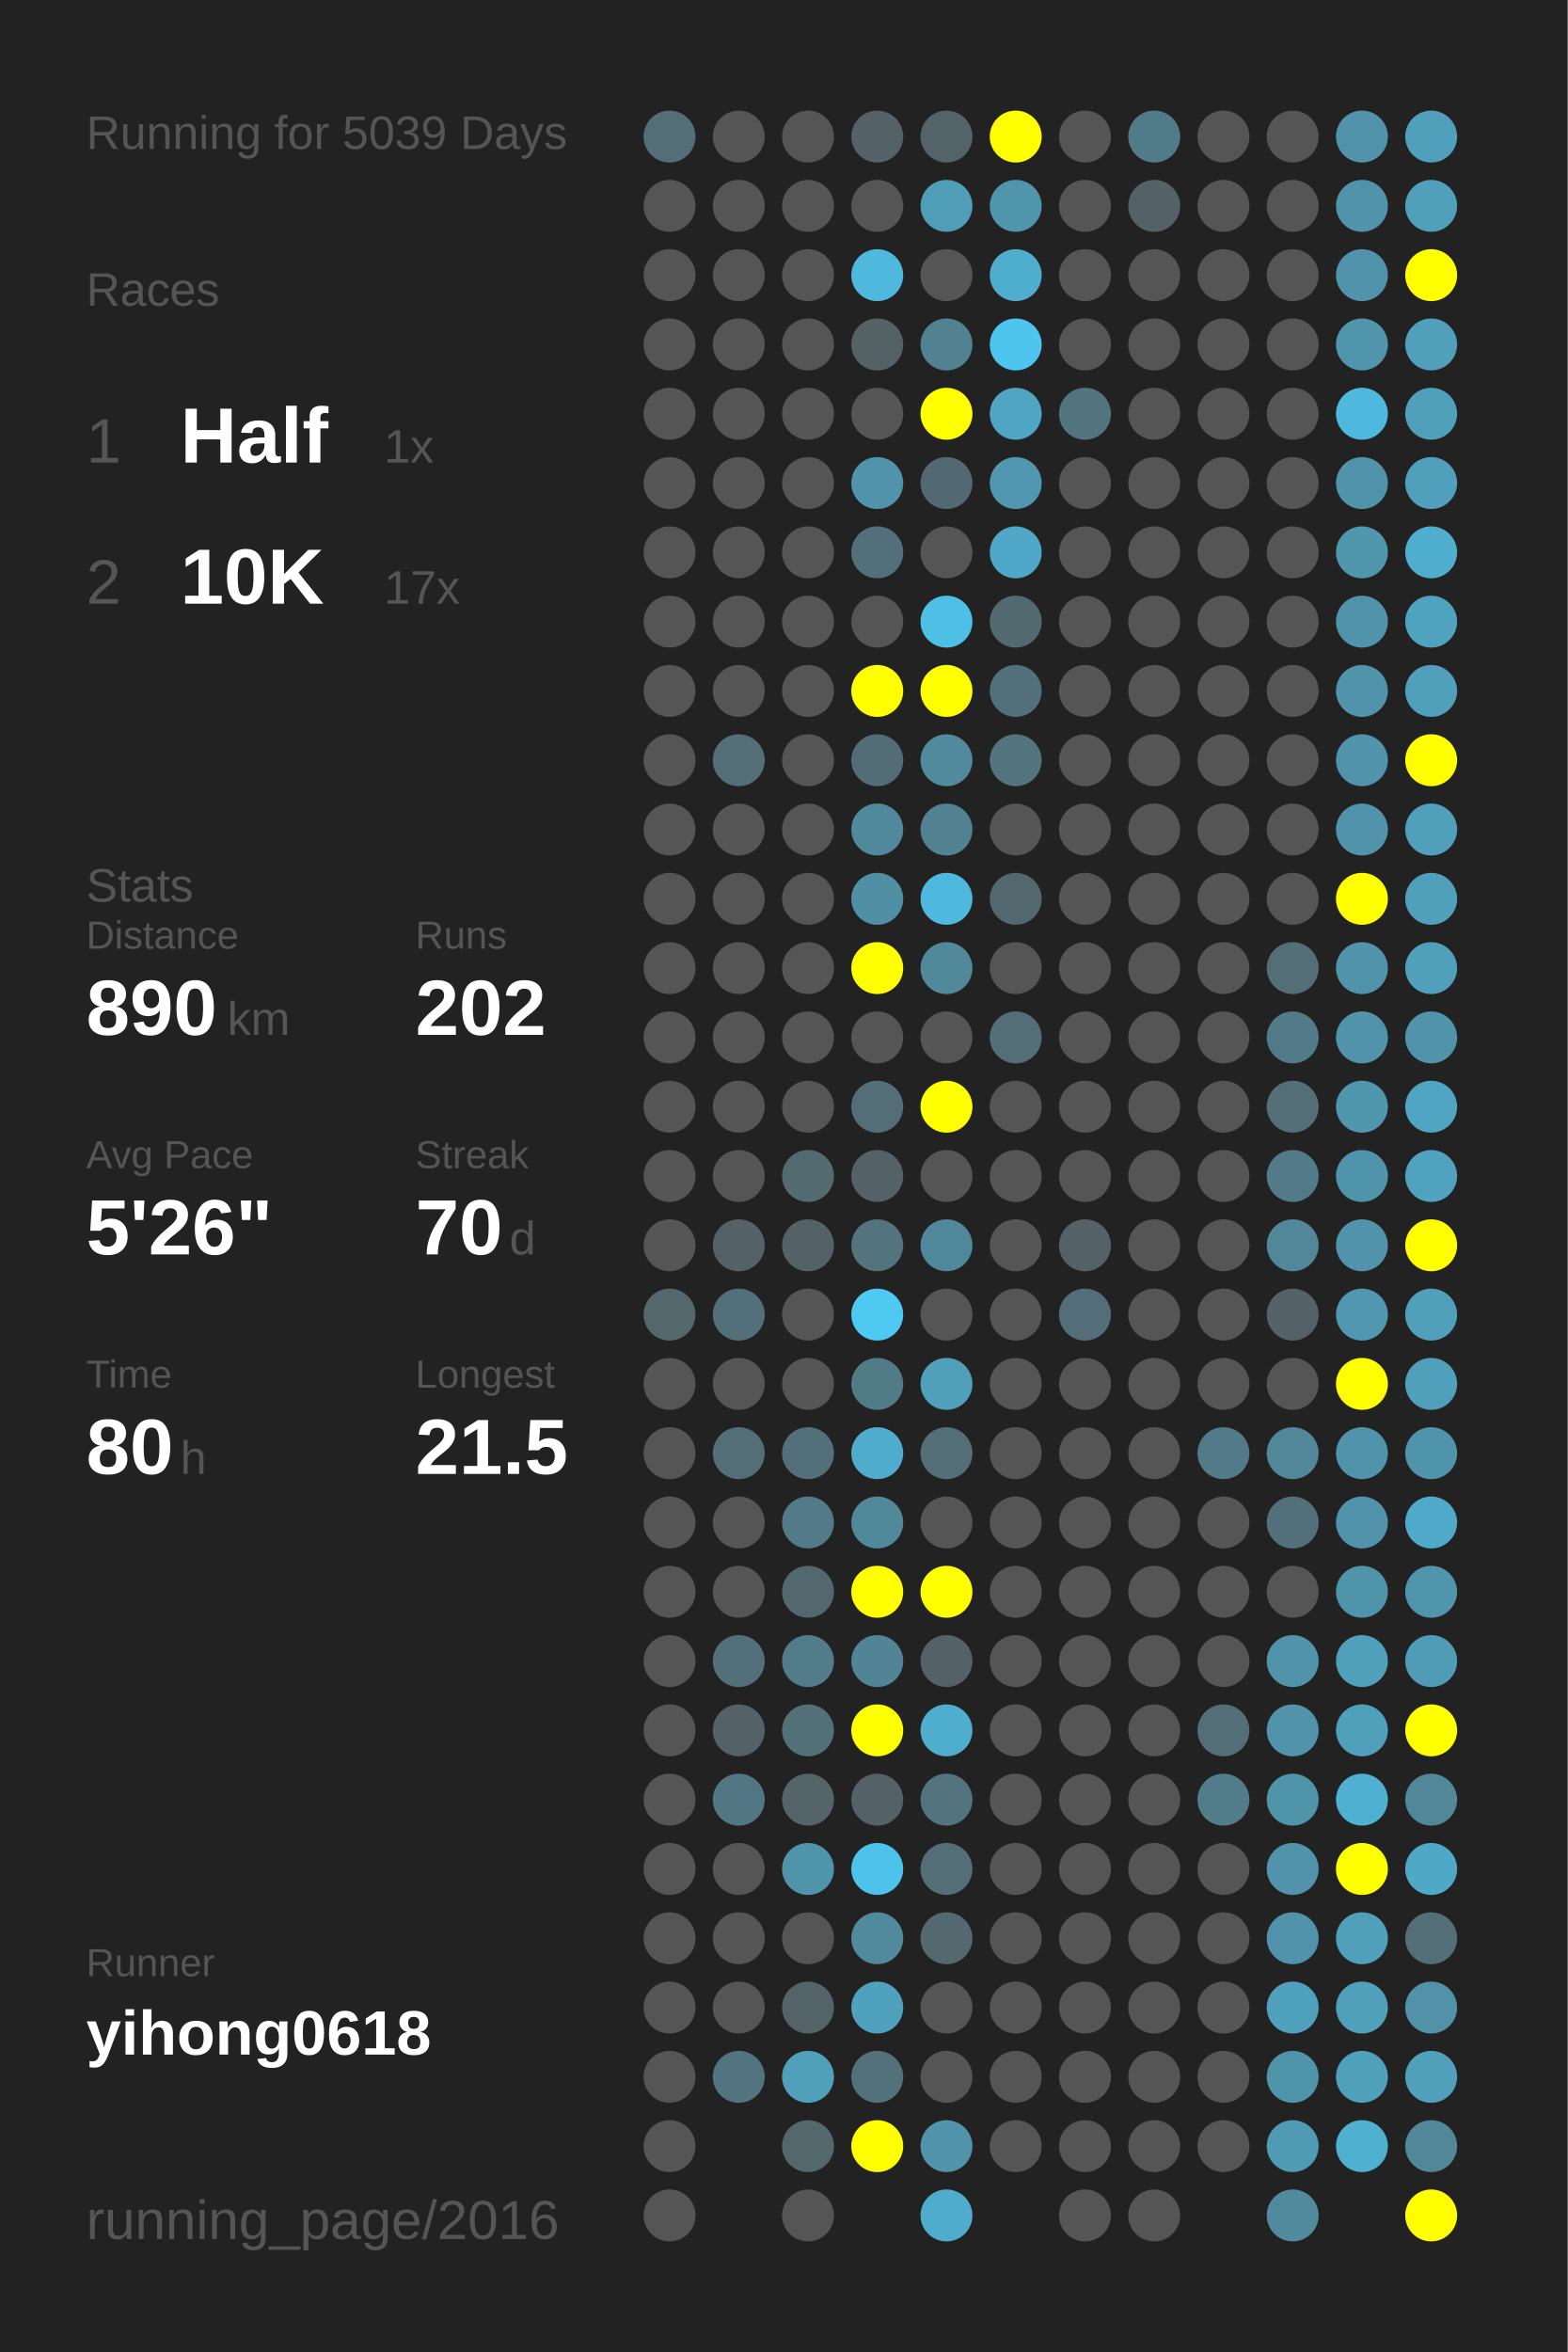
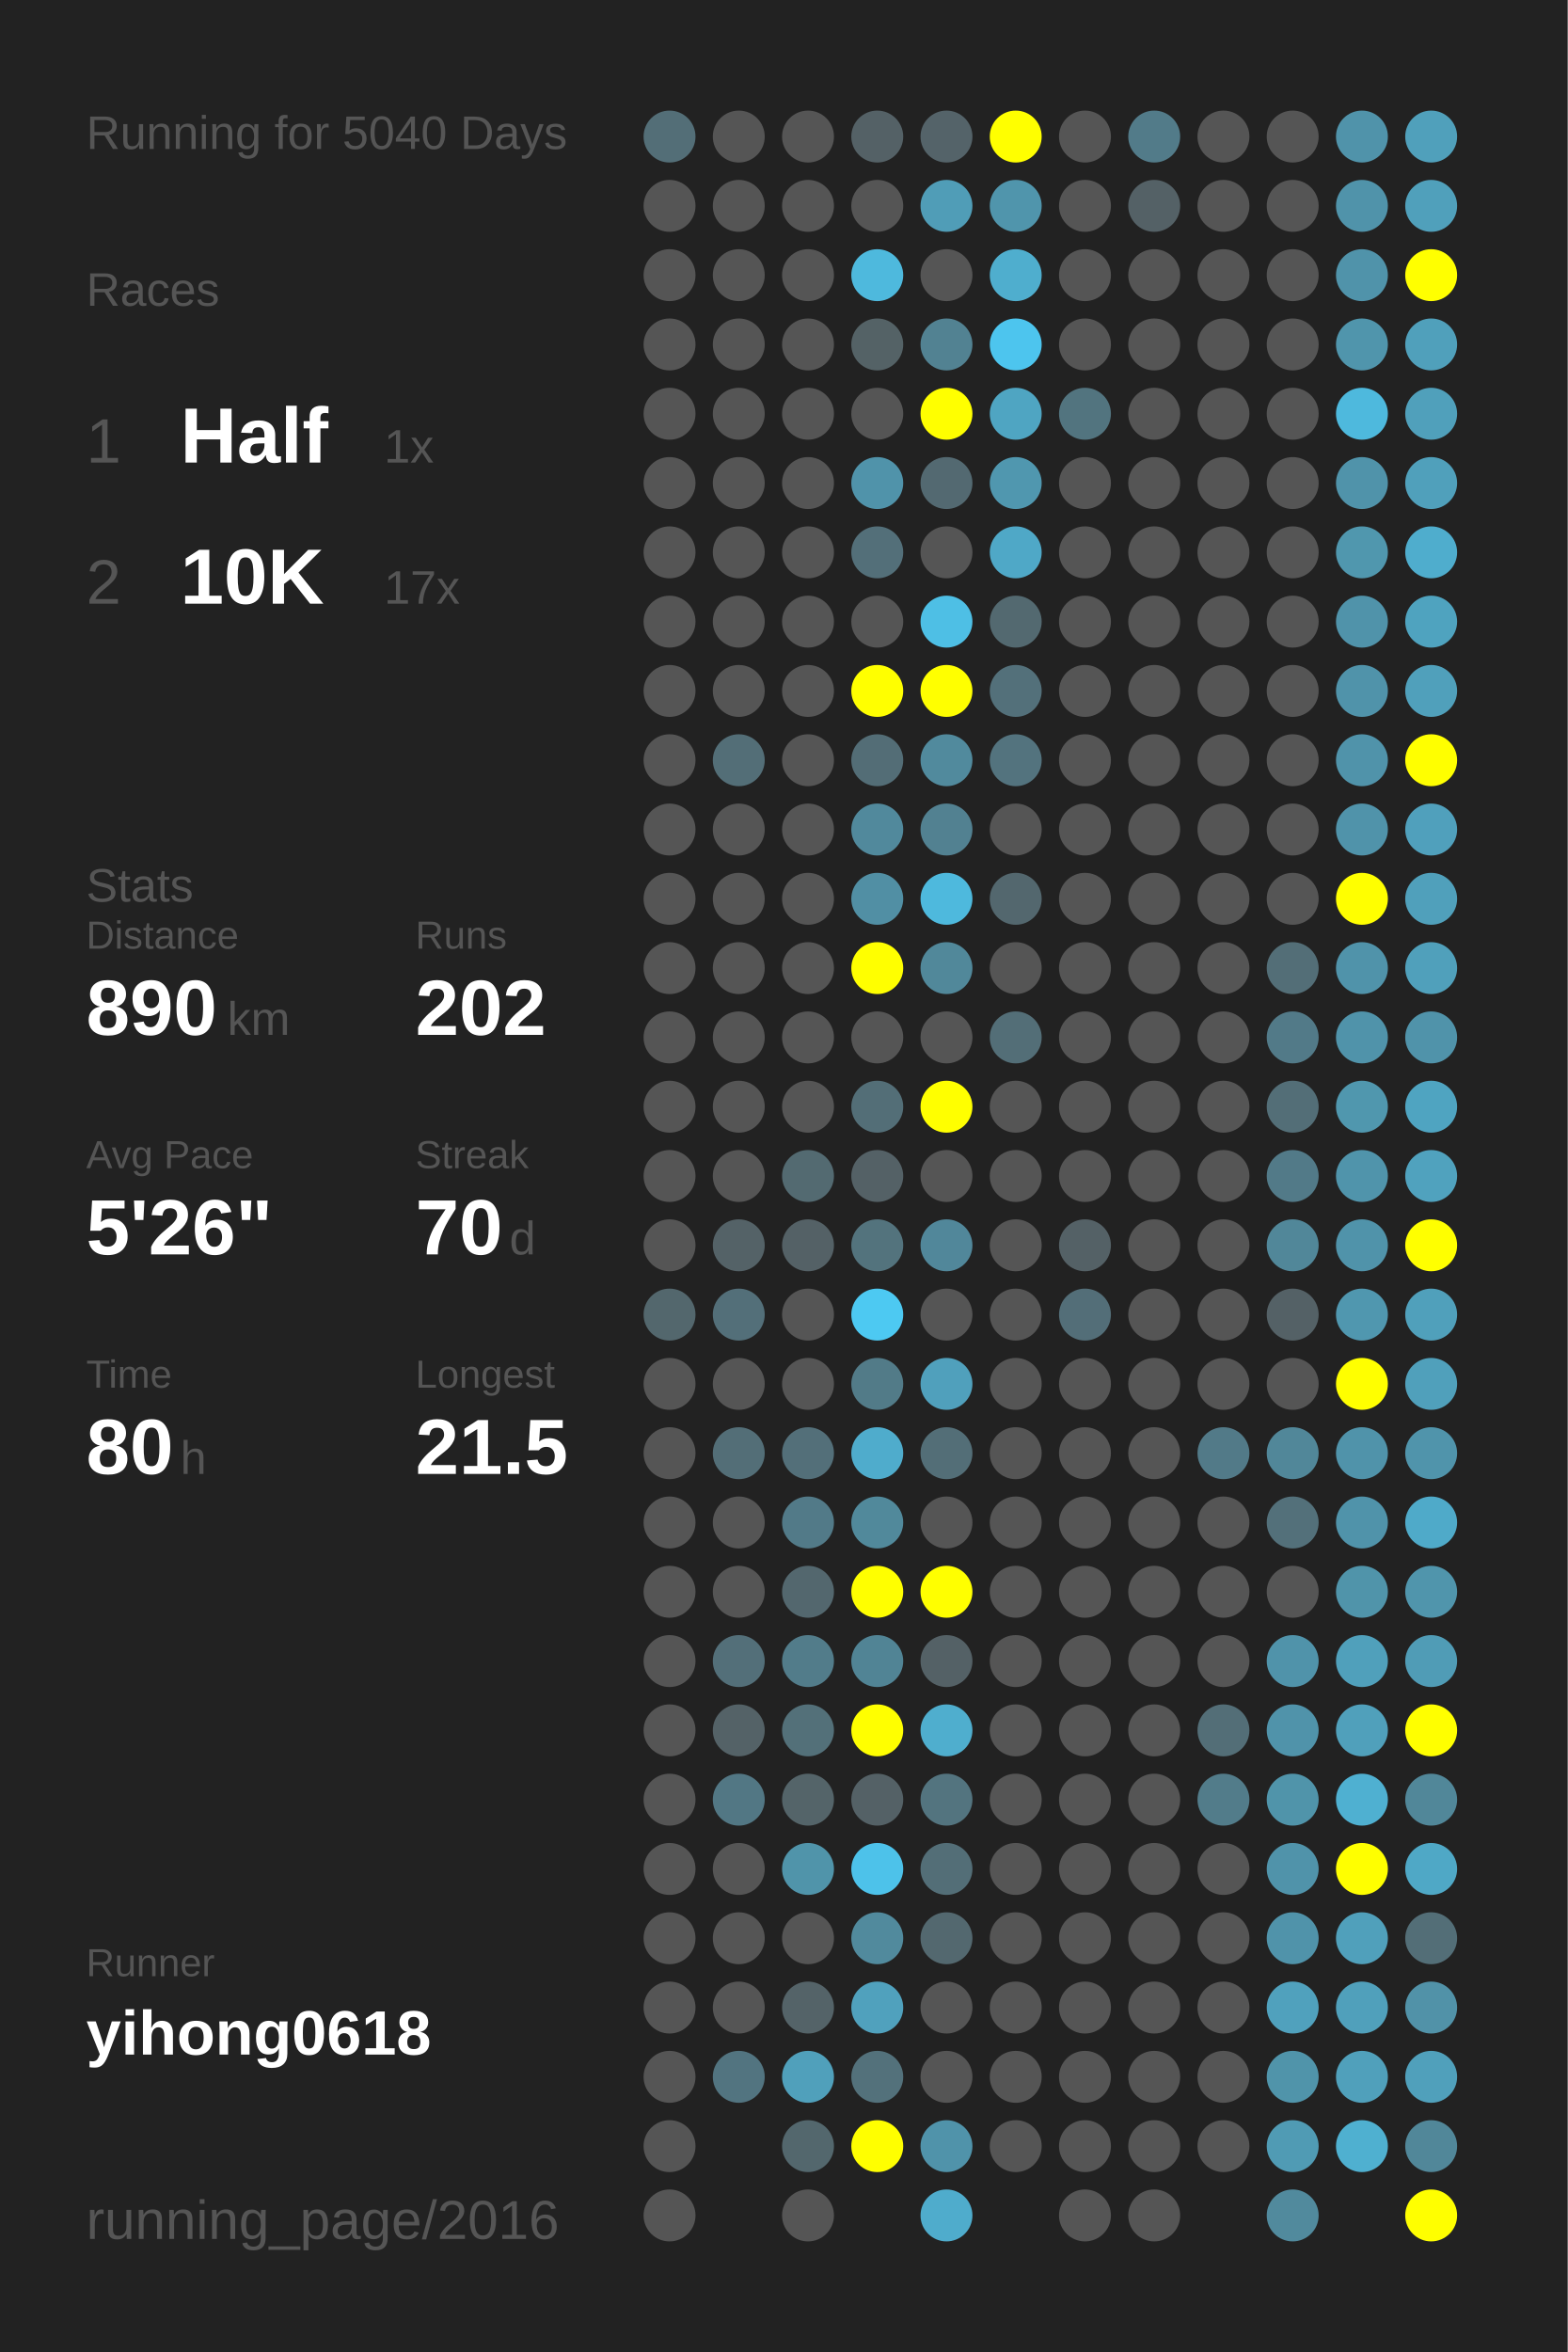
<svg xmlns="http://www.w3.org/2000/svg" baseProfile="full" height="300mm" version="1.1" viewBox="0,0,200,300" width="200mm">
  <defs />
  <rect fill="#222222" height="300" width="200" x="0" y="0" />
-   <text fill="#555555" style="font-size:6px; font-family:Arial;" x="11" y="19">Running for 5039 Days</text>
+   <text fill="#555555" style="font-size:6px; font-family:Arial;" x="11" y="19">Running for 5040 Days</text>
  <text fill="#555555" style="font-size:6px; font-family:Arial;" x="11" y="39">Races</text>
  <text fill="#555555" style="font-size:8px; font-family:Arial;" x="11" y="59">1</text>
  <text fill="#FFFFFF" style="font-size:10px; font-family:Arial; font-weight:bold;" x="23" y="59">Half</text>
  <text fill="#555555" style="font-size:6px; font-family:Arial;" x="49" y="59">1x</text>
  <text fill="#555555" style="font-size:8px; font-family:Arial;" x="11" y="77">2</text>
  <text fill="#FFFFFF" style="font-size:10px; font-family:Arial; font-weight:bold;" x="23" y="77">10K</text>
  <text fill="#555555" style="font-size:6px; font-family:Arial;" x="49" y="77">17x</text>
  <text fill="#555555" style="font-size:6px; font-family:Arial;" x="11" y="115">Stats</text>
  <text fill="#555555" style="font-size:5px; font-family:Arial;" x="11" y="121">Distance</text>
  <text fill="#FFFFFF" style="font-size:10px; font-family:Arial; font-weight:bold;" x="11" y="132">890</text>
  <text fill="#555555" style="font-size:6px; font-family:Arial;" x="29" y="132">km</text>
  <text fill="#555555" style="font-size:5px; font-family:Arial;" x="53" y="121">Runs</text>
  <text fill="#FFFFFF" style="font-size:10px; font-family:Arial; font-weight:bold;" x="53" y="132">202</text>
  <text fill="#555555" style="font-size:5px; font-family:Arial;" x="11" y="149">Avg Pace</text>
  <text fill="#FFFFFF" style="font-size:10px; font-family:Arial; font-weight:bold;" x="11" y="160">5'26"</text>
  <text fill="#555555" style="font-size:5px; font-family:Arial;" x="53" y="149">Streak</text>
  <text fill="#FFFFFF" style="font-size:10px; font-family:Arial; font-weight:bold;" x="53" y="160">70</text>
  <text fill="#555555" style="font-size:6px; font-family:Arial;" x="65" y="160">d</text>
  <text fill="#555555" style="font-size:5px; font-family:Arial;" x="11" y="177">Time</text>
  <text fill="#FFFFFF" style="font-size:10px; font-family:Arial; font-weight:bold;" x="11" y="188">80</text>
  <text fill="#555555" style="font-size:6px; font-family:Arial;" x="23" y="188">h</text>
  <text fill="#555555" style="font-size:5px; font-family:Arial;" x="53" y="177">Longest</text>
  <text fill="#FFFFFF" style="font-size:10px; font-family:Arial; font-weight:bold;" x="53" y="188">21.5</text>
  <text fill="#555555" style="font-size:5px; font-family:Arial;" x="11" y="252.065">Runner</text>
  <text fill="#FFFFFF" style="font-size:8px; font-family:Arial; font-weight:bold;" x="11" y="262.065">yihong0618</text>
  <text fill="#555555" style="font-size:7px; font-family:Arial;" x="11" y="285.581">running_page/2016</text>
  <circle cx="85.417" cy="17.419" fill="#536e77" r="3.312" />
  <circle cx="85.417" cy="26.258" fill="#555555" r="3.312" />
  <circle cx="85.417" cy="35.097" fill="#555555" r="3.312" />
  <circle cx="85.417" cy="43.935" fill="#555555" r="3.312" />
  <circle cx="85.417" cy="52.774" fill="#555555" r="3.312" />
  <circle cx="85.417" cy="61.613" fill="#555555" r="3.312" />
  <circle cx="85.417" cy="70.452" fill="#555555" r="3.312" />
  <circle cx="85.417" cy="79.29" fill="#555555" r="3.312" />
  <circle cx="85.417" cy="88.129" fill="#555555" r="3.312" />
  <circle cx="85.417" cy="96.968" fill="#555555" r="3.312" />
  <circle cx="85.417" cy="105.806" fill="#555555" r="3.312" />
  <circle cx="85.417" cy="114.645" fill="#555555" r="3.312" />
  <circle cx="85.417" cy="123.484" fill="#555555" r="3.312" />
  <circle cx="85.417" cy="132.323" fill="#555555" r="3.312" />
  <circle cx="85.417" cy="141.161" fill="#555555" r="3.312" />
  <circle cx="85.417" cy="150" fill="#555555" r="3.312" />
  <circle cx="85.417" cy="158.839" fill="#555555" r="3.312" />
  <circle cx="85.417" cy="167.677" fill="#53676d" r="3.312" />
  <circle cx="85.417" cy="176.516" fill="#555555" r="3.312" />
  <circle cx="85.417" cy="185.355" fill="#555555" r="3.312" />
  <circle cx="85.417" cy="194.194" fill="#555555" r="3.312" />
  <circle cx="85.417" cy="203.032" fill="#555555" r="3.312" />
  <circle cx="85.417" cy="211.871" fill="#555555" r="3.312" />
  <circle cx="85.417" cy="220.71" fill="#555555" r="3.312" />
  <circle cx="85.417" cy="229.548" fill="#555555" r="3.312" />
  <circle cx="85.417" cy="238.387" fill="#555555" r="3.312" />
  <circle cx="85.417" cy="247.226" fill="#555555" r="3.312" />
  <circle cx="85.417" cy="256.065" fill="#555555" r="3.312" />
  <circle cx="85.417" cy="264.903" fill="#555555" r="3.312" />
  <circle cx="85.417" cy="273.742" fill="#555555" r="3.312" />
  <circle cx="85.417" cy="282.581" fill="#555555" r="3.312" />
  <circle cx="94.25" cy="17.419" fill="#555555" r="3.312" />
  <circle cx="94.25" cy="26.258" fill="#555555" r="3.312" />
  <circle cx="94.25" cy="35.097" fill="#555555" r="3.312" />
  <circle cx="94.25" cy="43.935" fill="#555555" r="3.312" />
  <circle cx="94.25" cy="52.774" fill="#555555" r="3.312" />
  <circle cx="94.25" cy="61.613" fill="#555555" r="3.312" />
  <circle cx="94.25" cy="70.452" fill="#555555" r="3.312" />
  <circle cx="94.25" cy="79.29" fill="#555555" r="3.312" />
  <circle cx="94.25" cy="88.129" fill="#555555" r="3.312" />
  <circle cx="94.25" cy="96.968" fill="#536e77" r="3.312" />
  <circle cx="94.25" cy="105.806" fill="#555555" r="3.312" />
  <circle cx="94.25" cy="114.645" fill="#555555" r="3.312" />
  <circle cx="94.25" cy="123.484" fill="#555555" r="3.312" />
  <circle cx="94.25" cy="132.323" fill="#555555" r="3.312" />
  <circle cx="94.25" cy="141.161" fill="#555555" r="3.312" />
  <circle cx="94.25" cy="150" fill="#555555" r="3.312" />
  <circle cx="94.25" cy="158.839" fill="#546267" r="3.312" />
  <circle cx="94.25" cy="167.677" fill="#536f79" r="3.312" />
  <circle cx="94.25" cy="176.516" fill="#555555" r="3.312" />
  <circle cx="94.25" cy="185.355" fill="#536e77" r="3.312" />
  <circle cx="94.25" cy="194.194" fill="#555555" r="3.312" />
  <circle cx="94.25" cy="203.032" fill="#555555" r="3.312" />
  <circle cx="94.25" cy="211.871" fill="#536f79" r="3.312" />
  <circle cx="94.25" cy="220.71" fill="#546267" r="3.312" />
  <circle cx="94.25" cy="229.548" fill="#527784" r="3.312" />
  <circle cx="94.25" cy="238.387" fill="#555555" r="3.312" />
  <circle cx="94.25" cy="247.226" fill="#555555" r="3.312" />
  <circle cx="94.25" cy="256.065" fill="#555555" r="3.312" />
  <circle cx="94.25" cy="264.903" fill="#527480" r="3.312" />
  <circle cx="103.083" cy="17.419" fill="#555555" r="3.312" />
  <circle cx="103.083" cy="26.258" fill="#555555" r="3.312" />
  <circle cx="103.083" cy="35.097" fill="#555555" r="3.312" />
  <circle cx="103.083" cy="43.935" fill="#555555" r="3.312" />
  <circle cx="103.083" cy="52.774" fill="#555555" r="3.312" />
  <circle cx="103.083" cy="61.613" fill="#555555" r="3.312" />
  <circle cx="103.083" cy="70.452" fill="#555555" r="3.312" />
  <circle cx="103.083" cy="79.29" fill="#555555" r="3.312" />
  <circle cx="103.083" cy="88.129" fill="#555555" r="3.312" />
  <circle cx="103.083" cy="96.968" fill="#555555" r="3.312" />
  <circle cx="103.083" cy="105.806" fill="#555555" r="3.312" />
  <circle cx="103.083" cy="114.645" fill="#555555" r="3.312" />
  <circle cx="103.083" cy="123.484" fill="#555555" r="3.312" />
  <circle cx="103.083" cy="132.323" fill="#555555" r="3.312" />
  <circle cx="103.083" cy="141.161" fill="#555555" r="3.312" />
  <circle cx="103.083" cy="150" fill="#536a71" r="3.312" />
  <circle cx="103.083" cy="158.839" fill="#546166" r="3.312" />
  <circle cx="103.083" cy="167.677" fill="#555555" r="3.312" />
  <circle cx="103.083" cy="176.516" fill="#555555" r="3.312" />
  <circle cx="103.083" cy="185.355" fill="#536f79" r="3.312" />
  <circle cx="103.083" cy="194.194" fill="#527a88" r="3.312" />
  <circle cx="103.083" cy="203.032" fill="#53676e" r="3.312" />
  <circle cx="103.083" cy="211.871" fill="#527c8a" r="3.312" />
  <circle cx="103.083" cy="220.71" fill="#537079" r="3.312" />
  <circle cx="103.083" cy="229.548" fill="#546469" r="3.312" />
  <circle cx="103.083" cy="238.387" fill="#5094aa" r="3.312" />
  <circle cx="103.083" cy="247.226" fill="#555555" r="3.312" />
  <circle cx="103.083" cy="256.065" fill="#546368" r="3.312" />
  <circle cx="103.083" cy="264.903" fill="#50a0bb" r="3.312" />
  <circle cx="103.083" cy="273.742" fill="#53676d" r="3.312" />
  <circle cx="103.083" cy="282.581" fill="#555555" r="3.312" />
  <circle cx="111.917" cy="17.419" fill="#546166" r="3.312" />
  <circle cx="111.917" cy="26.258" fill="#555555" r="3.312" />
  <circle cx="111.917" cy="35.097" fill="#4eb9dd" r="3.312" />
  <circle cx="111.917" cy="43.935" fill="#546266" r="3.312" />
  <circle cx="111.917" cy="52.774" fill="#555555" r="3.312" />
  <circle cx="111.917" cy="61.613" fill="#5093aa" r="3.312" />
  <circle cx="111.917" cy="70.452" fill="#536f79" r="3.312" />
  <circle cx="111.917" cy="79.29" fill="#555555" r="3.312" />
  <circle cx="111.917" cy="88.129" fill="#FFFF00" r="3.312" />
  <circle cx="111.917" cy="96.968" fill="#536d76" r="3.312" />
  <circle cx="111.917" cy="105.806" fill="#51899c" r="3.312" />
  <circle cx="111.917" cy="114.645" fill="#518fa4" r="3.312" />
  <circle cx="111.917" cy="123.484" fill="#FFFF00" r="3.312" />
  <circle cx="111.917" cy="132.323" fill="#555555" r="3.312" />
  <circle cx="111.917" cy="141.161" fill="#536e77" r="3.312" />
  <circle cx="111.917" cy="150" fill="#546166" r="3.312" />
  <circle cx="111.917" cy="158.839" fill="#53737d" r="3.312" />
  <circle cx="111.917" cy="167.677" fill="#4dc9f2" r="3.312" />
  <circle cx="111.917" cy="176.516" fill="#527b88" r="3.312" />
  <circle cx="111.917" cy="185.355" fill="#4faccc" r="3.312" />
  <circle cx="111.917" cy="194.194" fill="#51899b" r="3.312" />
  <circle cx="111.917" cy="203.032" fill="#FFFF00" r="3.312" />
  <circle cx="111.917" cy="211.871" fill="#518495" r="3.312" />
  <circle cx="111.917" cy="220.71" fill="#FFFF00" r="3.312" />
  <circle cx="111.917" cy="229.548" fill="#546166" r="3.312" />
  <circle cx="111.917" cy="238.387" fill="#4dc2ea" r="3.312" />
  <circle cx="111.917" cy="247.226" fill="#518a9d" r="3.312" />
  <circle cx="111.917" cy="256.065" fill="#50a1bd" r="3.312" />
  <circle cx="111.917" cy="264.903" fill="#53717b" r="3.312" />
  <circle cx="111.917" cy="273.742" fill="#FFFF00" r="3.312" />
  <circle cx="120.75" cy="17.419" fill="#546369" r="3.312" />
  <circle cx="120.75" cy="26.258" fill="#509db7" r="3.312" />
  <circle cx="120.75" cy="35.097" fill="#555555" r="3.312" />
  <circle cx="120.75" cy="43.935" fill="#528292" r="3.312" />
  <circle cx="120.75" cy="52.774" fill="#FFFF00" r="3.312" />
  <circle cx="120.75" cy="61.613" fill="#536971" r="3.312" />
  <circle cx="120.75" cy="70.452" fill="#555555" r="3.312" />
  <circle cx="120.75" cy="79.29" fill="#4ebfe5" r="3.312" />
  <circle cx="120.75" cy="88.129" fill="#FFFF00" r="3.312" />
  <circle cx="120.75" cy="96.968" fill="#518a9d" r="3.312" />
  <circle cx="120.75" cy="105.806" fill="#528191" r="3.312" />
  <circle cx="120.75" cy="114.645" fill="#4eb9dd" r="3.312" />
  <circle cx="120.75" cy="123.484" fill="#51889a" r="3.312" />
  <circle cx="120.75" cy="132.323" fill="#555555" r="3.312" />
  <circle cx="120.75" cy="141.161" fill="#FFFF00" r="3.312" />
  <circle cx="120.75" cy="150" fill="#555555" r="3.312" />
  <circle cx="120.75" cy="158.839" fill="#51879a" r="3.312" />
  <circle cx="120.75" cy="167.677" fill="#555555" r="3.312" />
  <circle cx="120.75" cy="176.516" fill="#50a0bc" r="3.312" />
  <circle cx="120.75" cy="185.355" fill="#536e77" r="3.312" />
  <circle cx="120.75" cy="194.194" fill="#555555" r="3.312" />
  <circle cx="120.75" cy="203.032" fill="#FFFF00" r="3.312" />
  <circle cx="120.75" cy="211.871" fill="#546166" r="3.312" />
  <circle cx="120.75" cy="220.71" fill="#4faece" r="3.312" />
  <circle cx="120.75" cy="229.548" fill="#53747f" r="3.312" />
  <circle cx="120.75" cy="238.387" fill="#536e77" r="3.312" />
  <circle cx="120.75" cy="247.226" fill="#53686f" r="3.312" />
  <circle cx="120.75" cy="256.065" fill="#555555" r="3.312" />
  <circle cx="120.75" cy="264.903" fill="#555555" r="3.312" />
  <circle cx="120.75" cy="273.742" fill="#5093aa" r="3.312" />
  <circle cx="120.75" cy="282.581" fill="#4faccc" r="3.312" />
  <circle cx="129.583" cy="17.419" fill="#FFFF00" r="3.312" />
  <circle cx="129.583" cy="26.258" fill="#5095ac" r="3.312" />
  <circle cx="129.583" cy="35.097" fill="#4faece" r="3.312" />
  <circle cx="129.583" cy="43.935" fill="#4dc5ee" r="3.312" />
  <circle cx="129.583" cy="52.774" fill="#4fa5c2" r="3.312" />
  <circle cx="129.583" cy="61.613" fill="#5097af" r="3.312" />
  <circle cx="129.583" cy="70.452" fill="#4fa8c7" r="3.312" />
  <circle cx="129.583" cy="79.29" fill="#536970" r="3.312" />
  <circle cx="129.583" cy="88.129" fill="#53707a" r="3.312" />
  <circle cx="129.583" cy="96.968" fill="#53737e" r="3.312" />
  <circle cx="129.583" cy="105.806" fill="#555555" r="3.312" />
  <circle cx="129.583" cy="114.645" fill="#53676e" r="3.312" />
  <circle cx="129.583" cy="123.484" fill="#555555" r="3.312" />
  <circle cx="129.583" cy="132.323" fill="#536e77" r="3.312" />
  <circle cx="129.583" cy="141.161" fill="#555555" r="3.312" />
  <circle cx="129.583" cy="150" fill="#555555" r="3.312" />
  <circle cx="129.583" cy="158.839" fill="#555555" r="3.312" />
  <circle cx="129.583" cy="167.677" fill="#555555" r="3.312" />
  <circle cx="129.583" cy="176.516" fill="#555555" r="3.312" />
  <circle cx="129.583" cy="185.355" fill="#555555" r="3.312" />
  <circle cx="129.583" cy="194.194" fill="#555555" r="3.312" />
  <circle cx="129.583" cy="203.032" fill="#555555" r="3.312" />
  <circle cx="129.583" cy="211.871" fill="#555555" r="3.312" />
  <circle cx="129.583" cy="220.71" fill="#555555" r="3.312" />
  <circle cx="129.583" cy="229.548" fill="#555555" r="3.312" />
  <circle cx="129.583" cy="238.387" fill="#555555" r="3.312" />
  <circle cx="129.583" cy="247.226" fill="#555555" r="3.312" />
  <circle cx="129.583" cy="256.065" fill="#555555" r="3.312" />
  <circle cx="129.583" cy="264.903" fill="#555555" r="3.312" />
  <circle cx="129.583" cy="273.742" fill="#555555" r="3.312" />
  <circle cx="138.417" cy="17.419" fill="#555555" r="3.312" />
  <circle cx="138.417" cy="26.258" fill="#555555" r="3.312" />
  <circle cx="138.417" cy="35.097" fill="#555555" r="3.312" />
  <circle cx="138.417" cy="43.935" fill="#555555" r="3.312" />
  <circle cx="138.417" cy="52.774" fill="#52747f" r="3.312" />
  <circle cx="138.417" cy="61.613" fill="#555555" r="3.312" />
  <circle cx="138.417" cy="70.452" fill="#555555" r="3.312" />
  <circle cx="138.417" cy="79.29" fill="#555555" r="3.312" />
  <circle cx="138.417" cy="88.129" fill="#555555" r="3.312" />
  <circle cx="138.417" cy="96.968" fill="#555555" r="3.312" />
  <circle cx="138.417" cy="105.806" fill="#555555" r="3.312" />
  <circle cx="138.417" cy="114.645" fill="#555555" r="3.312" />
  <circle cx="138.417" cy="123.484" fill="#555555" r="3.312" />
  <circle cx="138.417" cy="132.323" fill="#555555" r="3.312" />
  <circle cx="138.417" cy="141.161" fill="#555555" r="3.312" />
  <circle cx="138.417" cy="150" fill="#555555" r="3.312" />
  <circle cx="138.417" cy="158.839" fill="#546166" r="3.312" />
  <circle cx="138.417" cy="167.677" fill="#536e78" r="3.312" />
  <circle cx="138.417" cy="176.516" fill="#555555" r="3.312" />
  <circle cx="138.417" cy="185.355" fill="#555555" r="3.312" />
  <circle cx="138.417" cy="194.194" fill="#555555" r="3.312" />
  <circle cx="138.417" cy="203.032" fill="#555555" r="3.312" />
  <circle cx="138.417" cy="211.871" fill="#555555" r="3.312" />
  <circle cx="138.417" cy="220.71" fill="#555555" r="3.312" />
  <circle cx="138.417" cy="229.548" fill="#555555" r="3.312" />
  <circle cx="138.417" cy="238.387" fill="#555555" r="3.312" />
  <circle cx="138.417" cy="247.226" fill="#555555" r="3.312" />
  <circle cx="138.417" cy="256.065" fill="#555555" r="3.312" />
  <circle cx="138.417" cy="264.903" fill="#555555" r="3.312" />
  <circle cx="138.417" cy="273.742" fill="#555555" r="3.312" />
  <circle cx="138.417" cy="282.581" fill="#555555" r="3.312" />
  <circle cx="147.25" cy="17.419" fill="#527b89" r="3.312" />
  <circle cx="147.25" cy="26.258" fill="#546166" r="3.312" />
  <circle cx="147.25" cy="35.097" fill="#555555" r="3.312" />
  <circle cx="147.25" cy="43.935" fill="#555555" r="3.312" />
  <circle cx="147.25" cy="52.774" fill="#555555" r="3.312" />
  <circle cx="147.25" cy="61.613" fill="#555555" r="3.312" />
  <circle cx="147.25" cy="70.452" fill="#555555" r="3.312" />
  <circle cx="147.25" cy="79.29" fill="#555555" r="3.312" />
  <circle cx="147.25" cy="88.129" fill="#555555" r="3.312" />
  <circle cx="147.25" cy="96.968" fill="#555555" r="3.312" />
  <circle cx="147.25" cy="105.806" fill="#555555" r="3.312" />
  <circle cx="147.25" cy="114.645" fill="#555555" r="3.312" />
  <circle cx="147.25" cy="123.484" fill="#555555" r="3.312" />
  <circle cx="147.25" cy="132.323" fill="#555555" r="3.312" />
  <circle cx="147.25" cy="141.161" fill="#555555" r="3.312" />
  <circle cx="147.25" cy="150" fill="#555555" r="3.312" />
  <circle cx="147.25" cy="158.839" fill="#555555" r="3.312" />
  <circle cx="147.25" cy="167.677" fill="#555555" r="3.312" />
  <circle cx="147.25" cy="176.516" fill="#555555" r="3.312" />
  <circle cx="147.25" cy="185.355" fill="#555555" r="3.312" />
  <circle cx="147.25" cy="194.194" fill="#555555" r="3.312" />
  <circle cx="147.25" cy="203.032" fill="#555555" r="3.312" />
  <circle cx="147.25" cy="211.871" fill="#555555" r="3.312" />
  <circle cx="147.25" cy="220.71" fill="#555555" r="3.312" />
  <circle cx="147.25" cy="229.548" fill="#555555" r="3.312" />
  <circle cx="147.25" cy="238.387" fill="#555555" r="3.312" />
  <circle cx="147.25" cy="247.226" fill="#555555" r="3.312" />
  <circle cx="147.25" cy="256.065" fill="#555555" r="3.312" />
  <circle cx="147.25" cy="264.903" fill="#555555" r="3.312" />
  <circle cx="147.25" cy="273.742" fill="#555555" r="3.312" />
  <circle cx="147.25" cy="282.581" fill="#555555" r="3.312" />
  <circle cx="156.083" cy="17.419" fill="#555555" r="3.312" />
  <circle cx="156.083" cy="26.258" fill="#555555" r="3.312" />
  <circle cx="156.083" cy="35.097" fill="#555555" r="3.312" />
  <circle cx="156.083" cy="43.935" fill="#555555" r="3.312" />
  <circle cx="156.083" cy="52.774" fill="#555555" r="3.312" />
  <circle cx="156.083" cy="61.613" fill="#555555" r="3.312" />
  <circle cx="156.083" cy="70.452" fill="#555555" r="3.312" />
  <circle cx="156.083" cy="79.29" fill="#555555" r="3.312" />
  <circle cx="156.083" cy="88.129" fill="#555555" r="3.312" />
  <circle cx="156.083" cy="96.968" fill="#555555" r="3.312" />
  <circle cx="156.083" cy="105.806" fill="#555555" r="3.312" />
  <circle cx="156.083" cy="114.645" fill="#555555" r="3.312" />
  <circle cx="156.083" cy="123.484" fill="#555555" r="3.312" />
  <circle cx="156.083" cy="132.323" fill="#555555" r="3.312" />
  <circle cx="156.083" cy="141.161" fill="#555555" r="3.312" />
  <circle cx="156.083" cy="150" fill="#555555" r="3.312" />
  <circle cx="156.083" cy="158.839" fill="#555555" r="3.312" />
  <circle cx="156.083" cy="167.677" fill="#555555" r="3.312" />
  <circle cx="156.083" cy="176.516" fill="#555555" r="3.312" />
  <circle cx="156.083" cy="185.355" fill="#527a88" r="3.312" />
  <circle cx="156.083" cy="194.194" fill="#555555" r="3.312" />
  <circle cx="156.083" cy="203.032" fill="#555555" r="3.312" />
  <circle cx="156.083" cy="211.871" fill="#555555" r="3.312" />
  <circle cx="156.083" cy="220.71" fill="#536e77" r="3.312" />
  <circle cx="156.083" cy="229.548" fill="#527c8a" r="3.312" />
  <circle cx="156.083" cy="238.387" fill="#555555" r="3.312" />
  <circle cx="156.083" cy="247.226" fill="#555555" r="3.312" />
  <circle cx="156.083" cy="256.065" fill="#555555" r="3.312" />
  <circle cx="156.083" cy="264.903" fill="#555555" r="3.312" />
  <circle cx="156.083" cy="273.742" fill="#555555" r="3.312" />
  <circle cx="164.917" cy="17.419" fill="#555555" r="3.312" />
  <circle cx="164.917" cy="26.258" fill="#555555" r="3.312" />
  <circle cx="164.917" cy="35.097" fill="#555555" r="3.312" />
  <circle cx="164.917" cy="43.935" fill="#555555" r="3.312" />
  <circle cx="164.917" cy="52.774" fill="#555555" r="3.312" />
  <circle cx="164.917" cy="61.613" fill="#555555" r="3.312" />
  <circle cx="164.917" cy="70.452" fill="#555555" r="3.312" />
  <circle cx="164.917" cy="79.29" fill="#555555" r="3.312" />
  <circle cx="164.917" cy="88.129" fill="#555555" r="3.312" />
  <circle cx="164.917" cy="96.968" fill="#555555" r="3.312" />
  <circle cx="164.917" cy="105.806" fill="#555555" r="3.312" />
  <circle cx="164.917" cy="114.645" fill="#555555" r="3.312" />
  <circle cx="164.917" cy="123.484" fill="#536e77" r="3.312" />
  <circle cx="164.917" cy="132.323" fill="#527a88" r="3.312" />
  <circle cx="164.917" cy="141.161" fill="#536e77" r="3.312" />
  <circle cx="164.917" cy="150" fill="#527a88" r="3.312" />
  <circle cx="164.917" cy="158.839" fill="#518799" r="3.312" />
  <circle cx="164.917" cy="167.677" fill="#546166" r="3.312" />
  <circle cx="164.917" cy="176.516" fill="#555555" r="3.312" />
  <circle cx="164.917" cy="185.355" fill="#518799" r="3.312" />
  <circle cx="164.917" cy="194.194" fill="#53707a" r="3.312" />
  <circle cx="164.917" cy="203.032" fill="#555555" r="3.312" />
  <circle cx="164.917" cy="211.871" fill="#5093aa" r="3.312" />
  <circle cx="164.917" cy="220.71" fill="#5093aa" r="3.312" />
  <circle cx="164.917" cy="229.548" fill="#5094aa" r="3.312" />
  <circle cx="164.917" cy="238.387" fill="#5093aa" r="3.312" />
  <circle cx="164.917" cy="247.226" fill="#5093aa" r="3.312" />
  <circle cx="164.917" cy="256.065" fill="#50a1bd" r="3.312" />
  <circle cx="164.917" cy="264.903" fill="#5094aa" r="3.312" />
  <circle cx="164.917" cy="273.742" fill="#509bb4" r="3.312" />
  <circle cx="164.917" cy="282.581" fill="#518a9d" r="3.312" />
  <circle cx="173.75" cy="17.419" fill="#5093aa" r="3.312" />
  <circle cx="173.75" cy="26.258" fill="#5093aa" r="3.312" />
  <circle cx="173.75" cy="35.097" fill="#5093aa" r="3.312" />
  <circle cx="173.75" cy="43.935" fill="#5095ac" r="3.312" />
  <circle cx="173.75" cy="52.774" fill="#4eb9dd" r="3.312" />
  <circle cx="173.75" cy="61.613" fill="#5093aa" r="3.312" />
  <circle cx="173.75" cy="70.452" fill="#5097ae" r="3.312" />
  <circle cx="173.75" cy="79.29" fill="#5093aa" r="3.312" />
  <circle cx="173.75" cy="88.129" fill="#5093aa" r="3.312" />
  <circle cx="173.75" cy="96.968" fill="#5093aa" r="3.312" />
  <circle cx="173.75" cy="105.806" fill="#5093aa" r="3.312" />
  <circle cx="173.75" cy="114.645" fill="#FFFF00" r="3.312" />
  <circle cx="173.75" cy="123.484" fill="#5093aa" r="3.312" />
  <circle cx="173.75" cy="132.323" fill="#5093aa" r="3.312" />
  <circle cx="173.75" cy="141.161" fill="#5097ae" r="3.312" />
  <circle cx="173.75" cy="150" fill="#5094ab" r="3.312" />
  <circle cx="173.75" cy="158.839" fill="#5093aa" r="3.312" />
  <circle cx="173.75" cy="167.677" fill="#5097af" r="3.312" />
  <circle cx="173.75" cy="176.516" fill="#FFFF00" r="3.312" />
  <circle cx="173.75" cy="185.355" fill="#5093aa" r="3.312" />
  <circle cx="173.75" cy="194.194" fill="#5093aa" r="3.312" />
  <circle cx="173.75" cy="203.032" fill="#5094aa" r="3.312" />
  <circle cx="173.75" cy="211.871" fill="#50a0bb" r="3.312" />
  <circle cx="173.75" cy="220.71" fill="#50a0bb" r="3.312" />
  <circle cx="173.75" cy="229.548" fill="#4fb0d1" r="3.312" />
  <circle cx="173.75" cy="238.387" fill="#FFFF00" r="3.312" />
  <circle cx="173.75" cy="247.226" fill="#50a0bb" r="3.312" />
  <circle cx="173.75" cy="256.065" fill="#50a0bb" r="3.312" />
  <circle cx="173.75" cy="264.903" fill="#50a0bb" r="3.312" />
  <circle cx="173.75" cy="273.742" fill="#4fb0d0" r="3.312" />
  <circle cx="182.583" cy="17.419" fill="#50a0bb" r="3.312" />
  <circle cx="182.583" cy="26.258" fill="#50a0bb" r="3.312" />
  <circle cx="182.583" cy="35.097" fill="#FFFF00" r="3.312" />
  <circle cx="182.583" cy="43.935" fill="#50a0bb" r="3.312" />
  <circle cx="182.583" cy="52.774" fill="#50a0bb" r="3.312" />
  <circle cx="182.583" cy="61.613" fill="#50a0bb" r="3.312" />
  <circle cx="182.583" cy="70.452" fill="#4fadcd" r="3.312" />
  <circle cx="182.583" cy="79.29" fill="#4fa3bf" r="3.312" />
  <circle cx="182.583" cy="88.129" fill="#50a0bb" r="3.312" />
  <circle cx="182.583" cy="96.968" fill="#FFFF00" r="3.312" />
  <circle cx="182.583" cy="105.806" fill="#50a0bc" r="3.312" />
  <circle cx="182.583" cy="114.645" fill="#50a0bb" r="3.312" />
  <circle cx="182.583" cy="123.484" fill="#50a0bb" r="3.312" />
  <circle cx="182.583" cy="132.323" fill="#5093aa" r="3.312" />
  <circle cx="182.583" cy="141.161" fill="#4fa4c1" r="3.312" />
  <circle cx="182.583" cy="150" fill="#50a2be" r="3.312" />
  <circle cx="182.583" cy="158.839" fill="#FFFF00" r="3.312" />
  <circle cx="182.583" cy="167.677" fill="#50a0bb" r="3.312" />
  <circle cx="182.583" cy="176.516" fill="#50a0bb" r="3.312" />
  <circle cx="182.583" cy="185.355" fill="#5094ab" r="3.312" />
  <circle cx="182.583" cy="194.194" fill="#4faac9" r="3.312" />
  <circle cx="182.583" cy="203.032" fill="#5095ac" r="3.312" />
  <circle cx="182.583" cy="211.871" fill="#509cb6" r="3.312" />
  <circle cx="182.583" cy="220.71" fill="#FFFF00" r="3.312" />
  <circle cx="182.583" cy="229.548" fill="#518799" r="3.312" />
  <circle cx="182.583" cy="238.387" fill="#4fa8c6" r="3.312" />
  <circle cx="182.583" cy="247.226" fill="#536e77" r="3.312" />
  <circle cx="182.583" cy="256.065" fill="#5192a8" r="3.312" />
  <circle cx="182.583" cy="264.903" fill="#50a0bb" r="3.312" />
  <circle cx="182.583" cy="273.742" fill="#518799" r="3.312" />
  <circle cx="182.583" cy="282.581" fill="#FFFF00" r="3.312" />
</svg>
